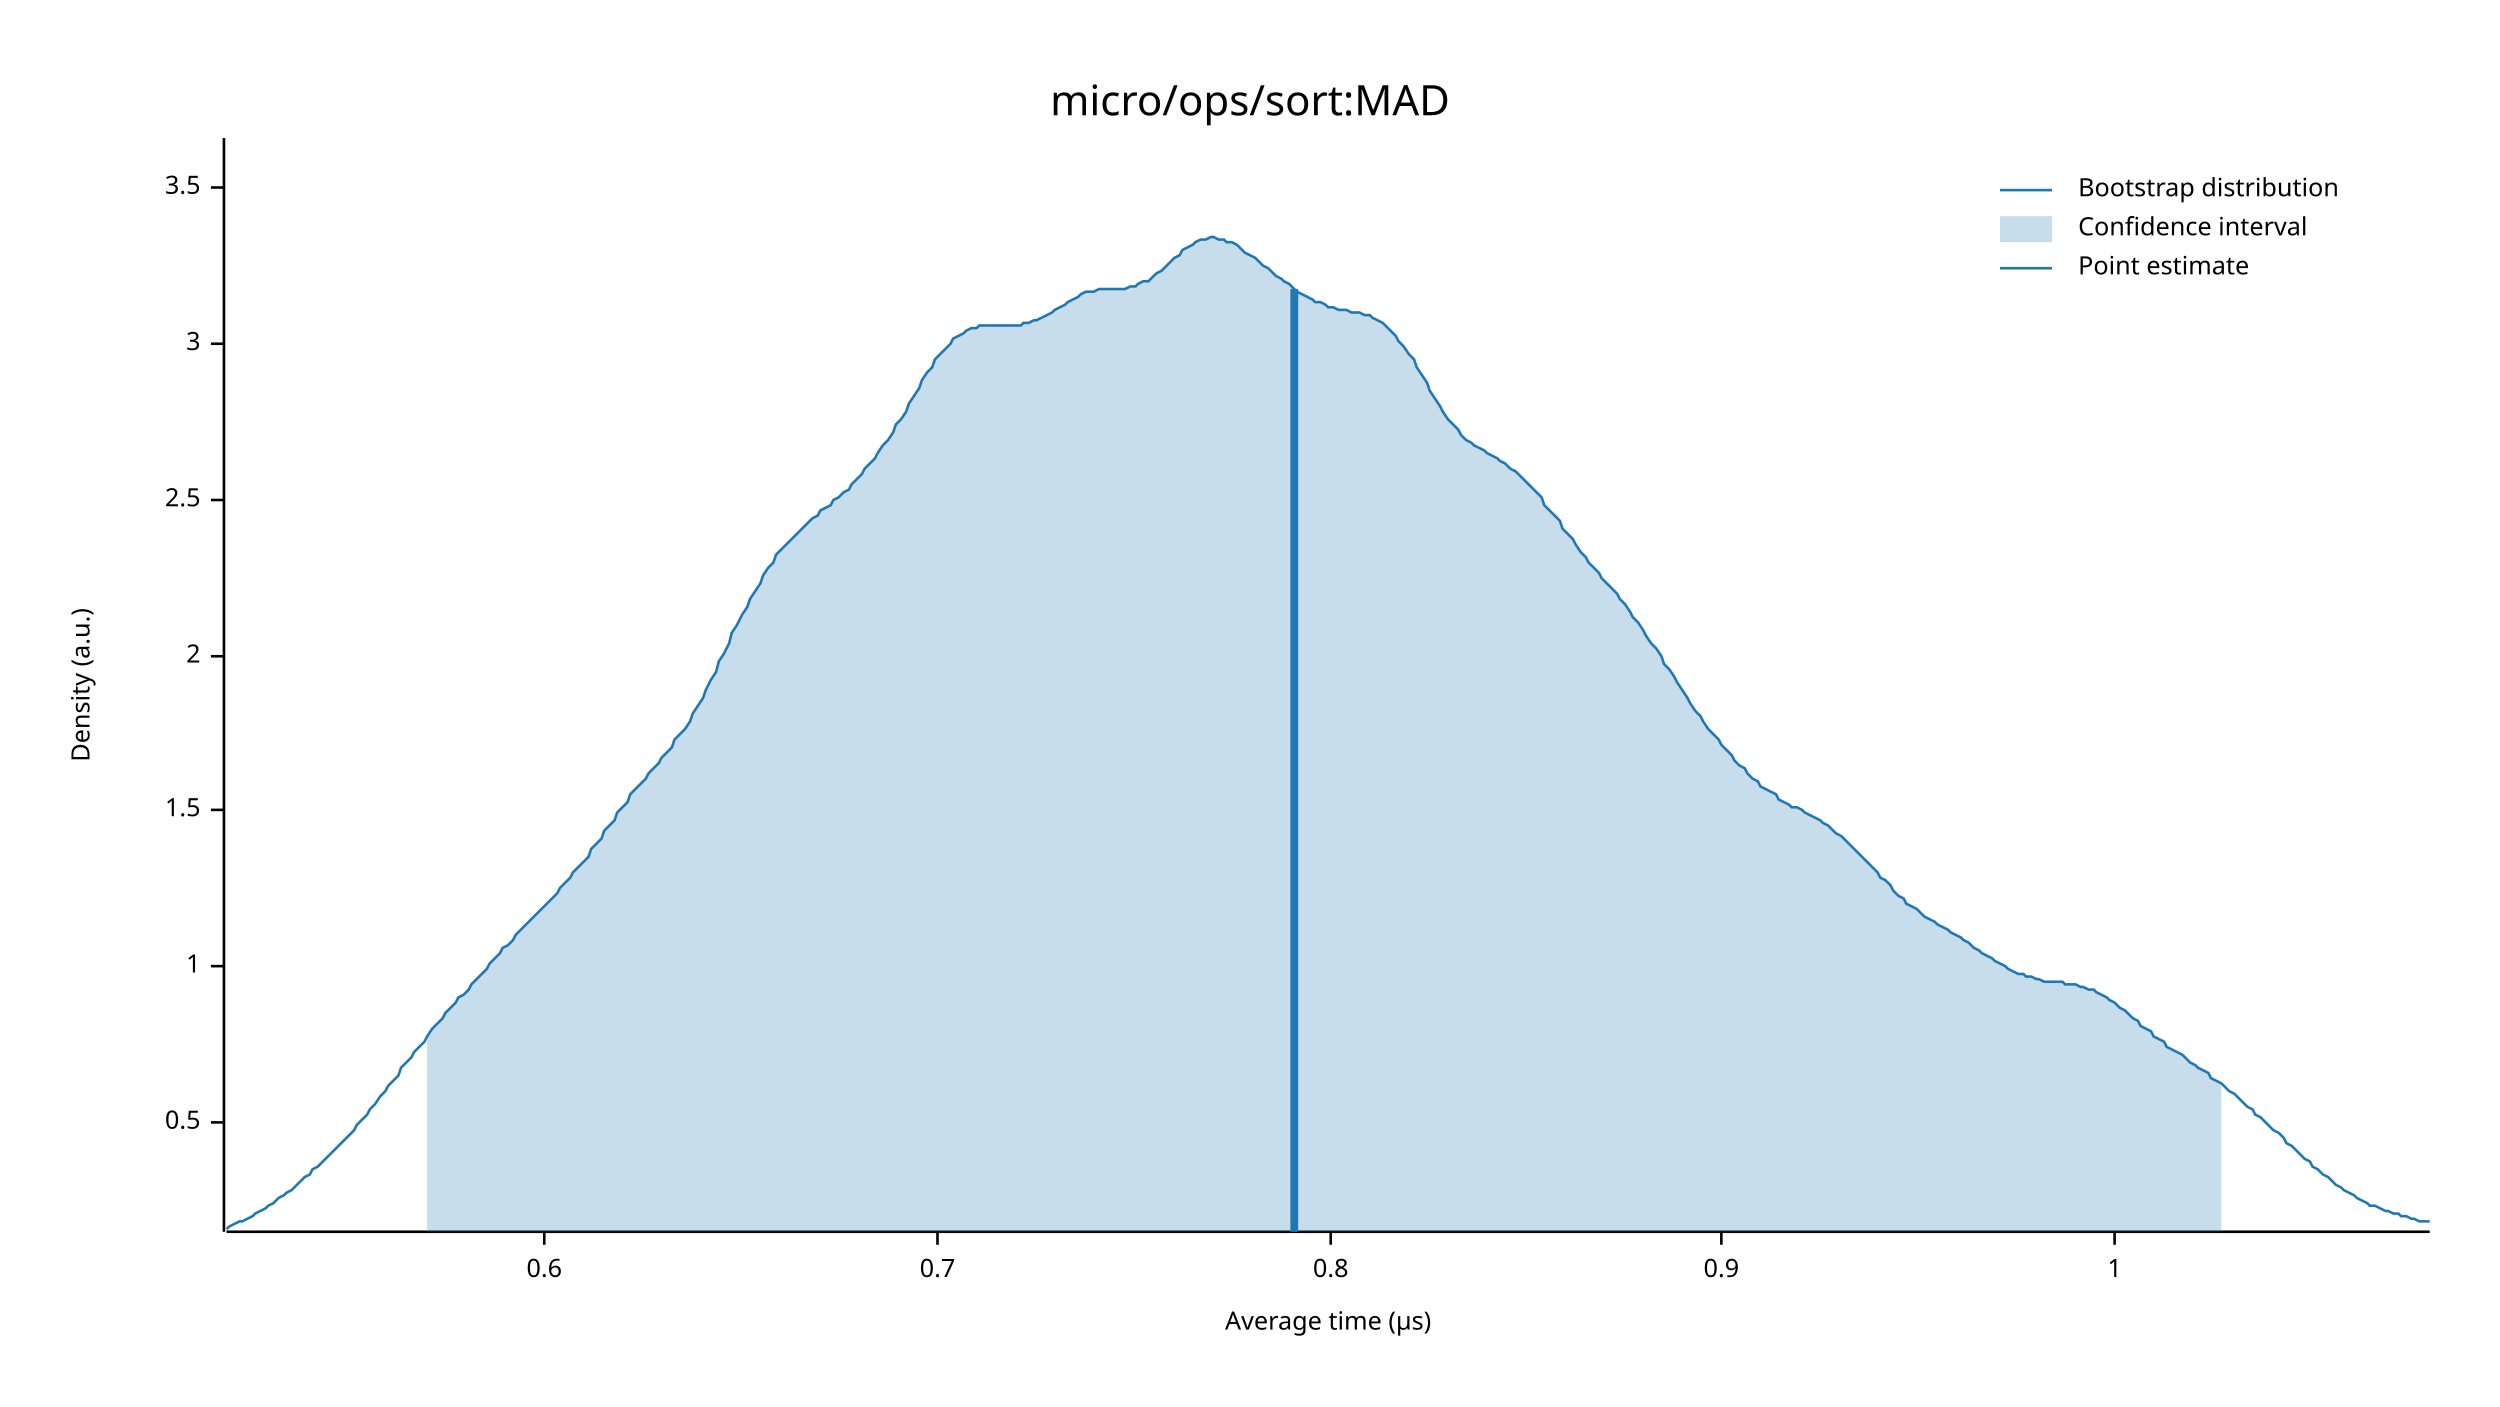
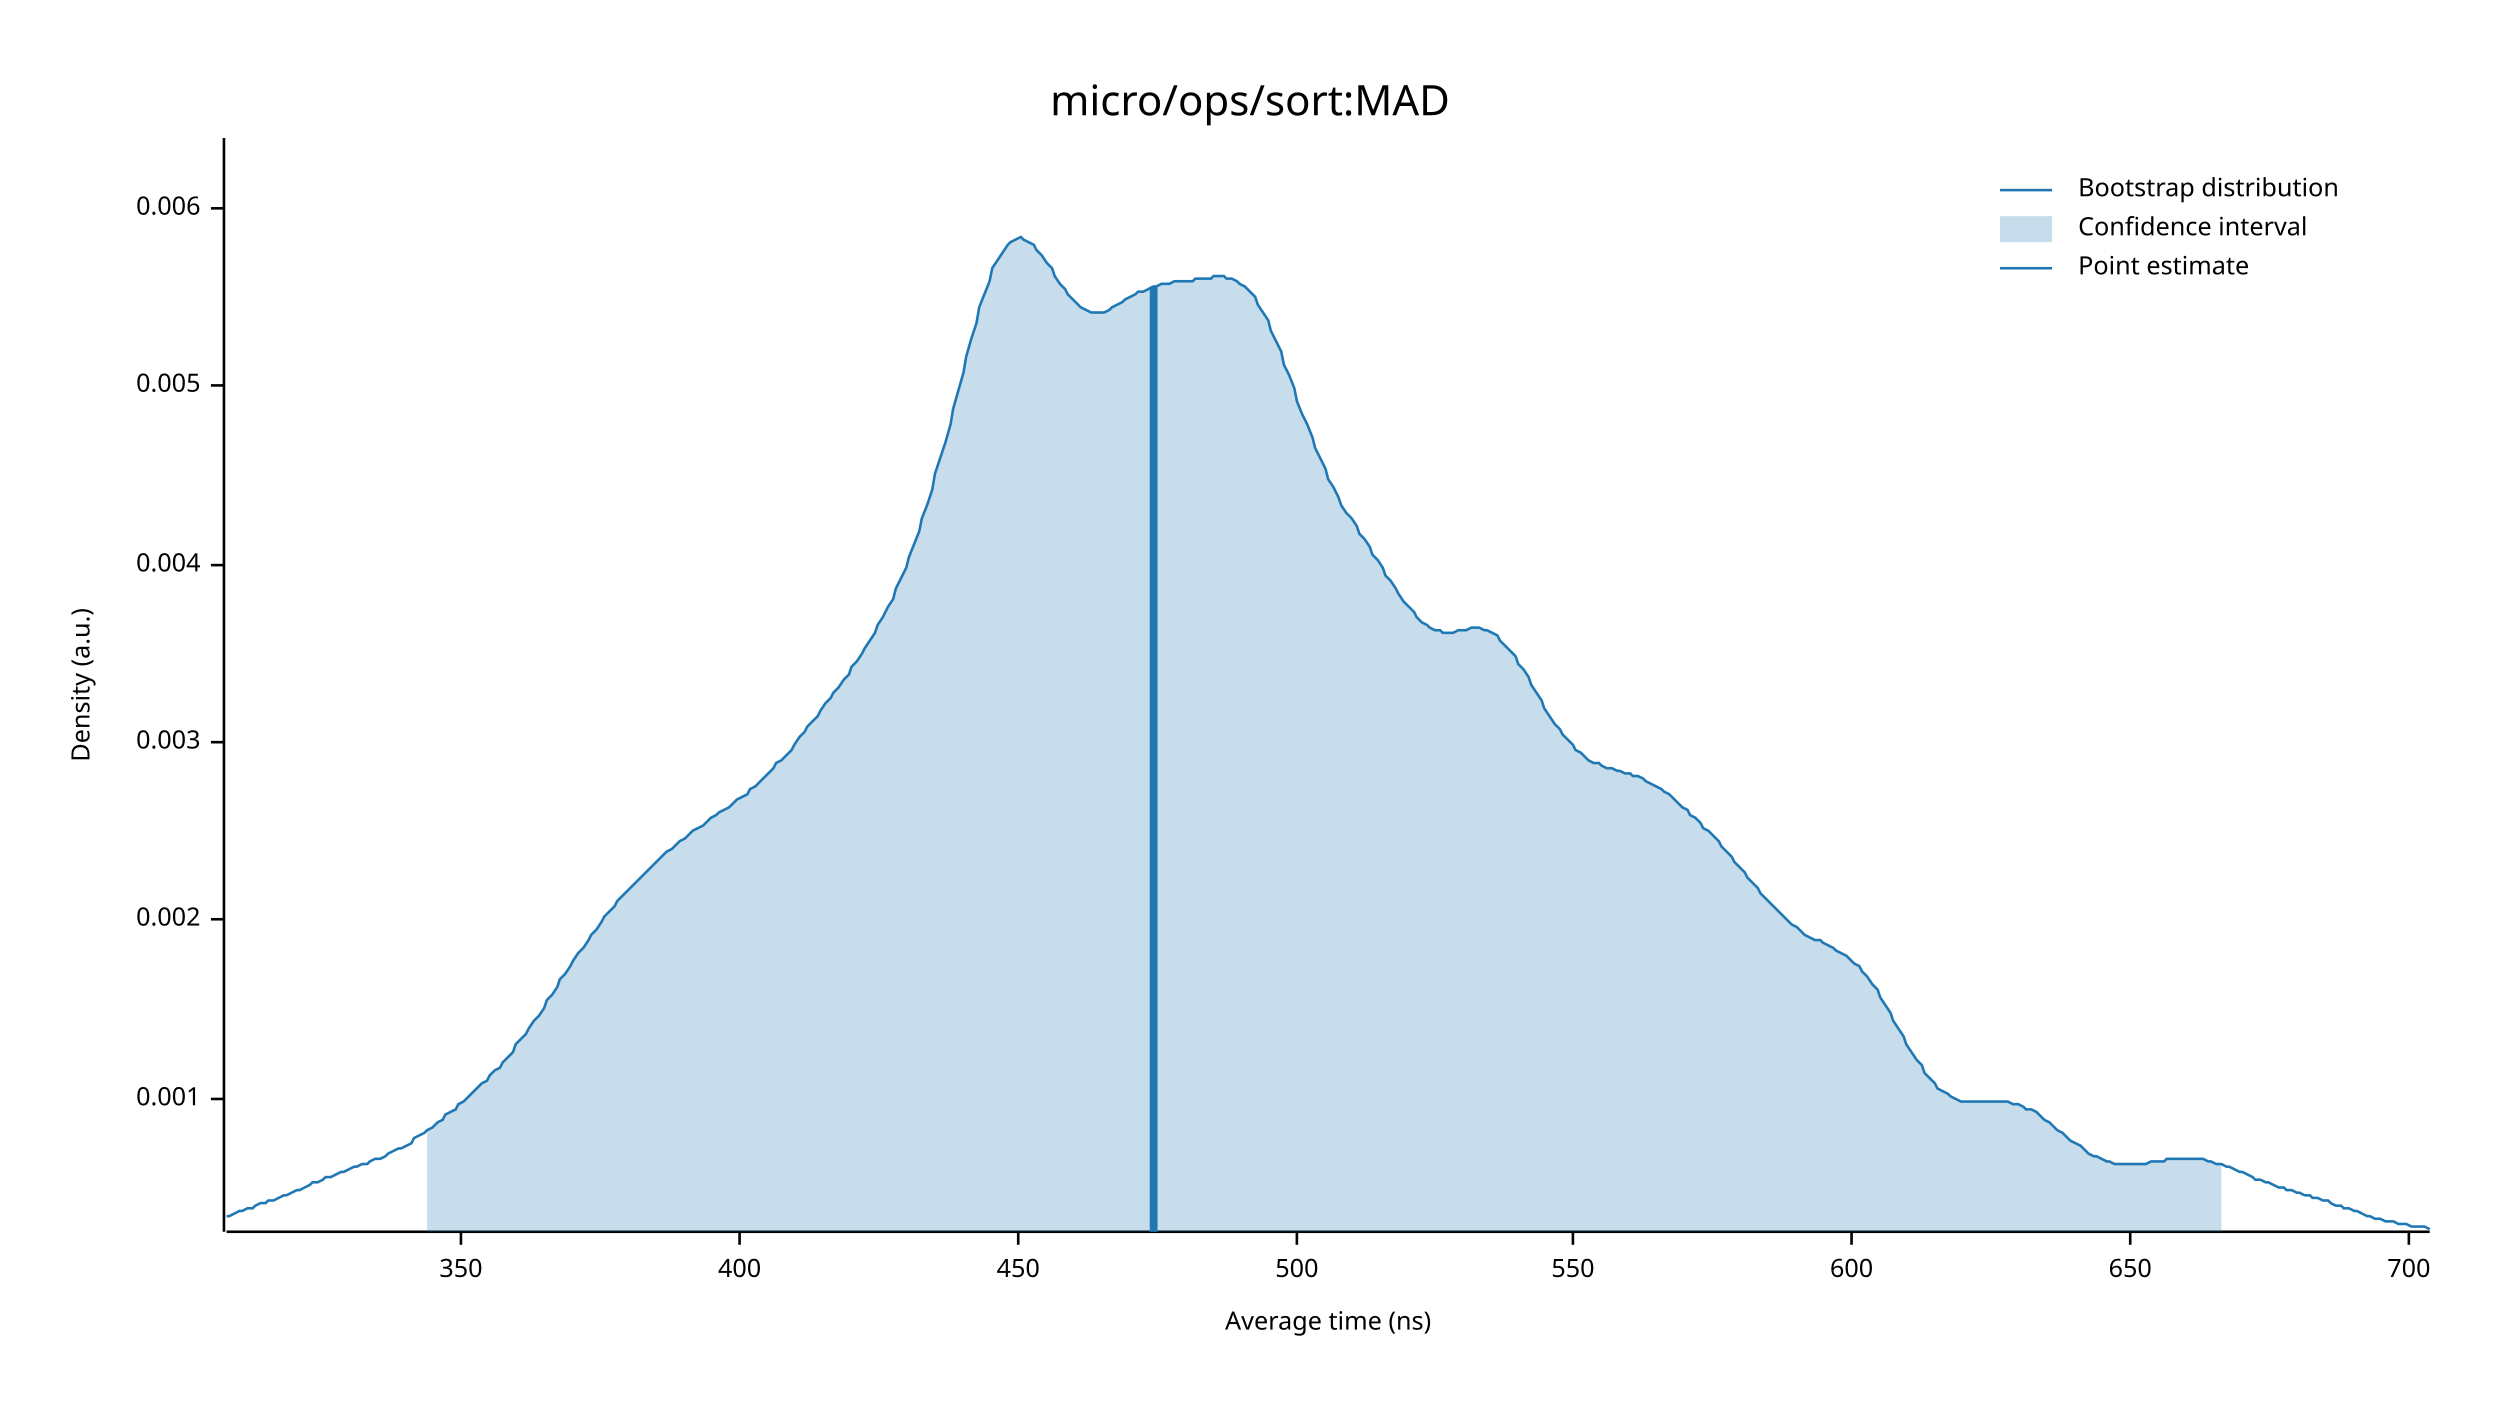
<svg xmlns="http://www.w3.org/2000/svg" width="960" height="540" viewBox="0 0 960 540">
  <text x="480" y="32" dy="0.76em" text-anchor="middle" font-family="sans-serif" font-size="16.129" opacity="1" fill="#000000">
micro/ops/sort:MAD
</text>
  <text x="27" y="263" dy="0.76em" text-anchor="middle" font-family="sans-serif" font-size="9.677" opacity="1" fill="#000000" transform="rotate(270, 27, 263)">
Density (a.u.)
</text>
  <text x="510" y="513" dy="-0.5ex" text-anchor="middle" font-family="sans-serif" font-size="9.677" opacity="1" fill="#000000">
- Average time (µs)
+ Average time (ns)
</text>
  <polyline fill="none" opacity="1" stroke="#000000" stroke-width="1" points="86,53 86,473 " />
-   <text x="77" y="431" dy="0.5ex" text-anchor="end" font-family="sans-serif" font-size="9.677" opacity="1" fill="#000000">
- 0.5
+   <text x="77" y="422" dy="0.5ex" text-anchor="end" font-family="sans-serif" font-size="9.677" opacity="1" fill="#000000">
+ 0.001
</text>
-   <polyline fill="none" opacity="1" stroke="#000000" stroke-width="1" points="81,431 86,431 " />
-   <text x="77" y="371" dy="0.5ex" text-anchor="end" font-family="sans-serif" font-size="9.677" opacity="1" fill="#000000">
- 1
+   <polyline fill="none" opacity="1" stroke="#000000" stroke-width="1" points="81,422 86,422 " />
+   <text x="77" y="353" dy="0.5ex" text-anchor="end" font-family="sans-serif" font-size="9.677" opacity="1" fill="#000000">
+ 0.002
</text>
-   <polyline fill="none" opacity="1" stroke="#000000" stroke-width="1" points="81,371 86,371 " />
-   <text x="77" y="311" dy="0.5ex" text-anchor="end" font-family="sans-serif" font-size="9.677" opacity="1" fill="#000000">
- 1.5
+   <polyline fill="none" opacity="1" stroke="#000000" stroke-width="1" points="81,353 86,353 " />
+   <text x="77" y="285" dy="0.5ex" text-anchor="end" font-family="sans-serif" font-size="9.677" opacity="1" fill="#000000">
+ 0.003
</text>
-   <polyline fill="none" opacity="1" stroke="#000000" stroke-width="1" points="81,311 86,311 " />
-   <text x="77" y="252" dy="0.5ex" text-anchor="end" font-family="sans-serif" font-size="9.677" opacity="1" fill="#000000">
- 2
+   <polyline fill="none" opacity="1" stroke="#000000" stroke-width="1" points="81,285 86,285 " />
+   <text x="77" y="217" dy="0.5ex" text-anchor="end" font-family="sans-serif" font-size="9.677" opacity="1" fill="#000000">
+ 0.004
</text>
-   <polyline fill="none" opacity="1" stroke="#000000" stroke-width="1" points="81,252 86,252 " />
-   <text x="77" y="192" dy="0.5ex" text-anchor="end" font-family="sans-serif" font-size="9.677" opacity="1" fill="#000000">
- 2.5
+   <polyline fill="none" opacity="1" stroke="#000000" stroke-width="1" points="81,217 86,217 " />
+   <text x="77" y="148" dy="0.5ex" text-anchor="end" font-family="sans-serif" font-size="9.677" opacity="1" fill="#000000">
+ 0.005
</text>
-   <polyline fill="none" opacity="1" stroke="#000000" stroke-width="1" points="81,192 86,192 " />
-   <text x="77" y="132" dy="0.5ex" text-anchor="end" font-family="sans-serif" font-size="9.677" opacity="1" fill="#000000">
- 3
+   <polyline fill="none" opacity="1" stroke="#000000" stroke-width="1" points="81,148 86,148 " />
+   <text x="77" y="80" dy="0.5ex" text-anchor="end" font-family="sans-serif" font-size="9.677" opacity="1" fill="#000000">
+ 0.006
</text>
-   <polyline fill="none" opacity="1" stroke="#000000" stroke-width="1" points="81,132 86,132 " />
-   <text x="77" y="72" dy="0.5ex" text-anchor="end" font-family="sans-serif" font-size="9.677" opacity="1" fill="#000000">
- 3.5
+   <polyline fill="none" opacity="1" stroke="#000000" stroke-width="1" points="81,80 86,80 " />
+   <polyline fill="none" opacity="1" stroke="#000000" stroke-width="1" points="87,473 933,473 " />
+   <text x="177" y="483" dy="0.76em" text-anchor="middle" font-family="sans-serif" font-size="9.677" opacity="1" fill="#000000">
+ 350
</text>
-   <polyline fill="none" opacity="1" stroke="#000000" stroke-width="1" points="81,72 86,72 " />
-   <polyline fill="none" opacity="1" stroke="#000000" stroke-width="1" points="87,473 933,473 " />
-   <text x="209" y="483" dy="0.76em" text-anchor="middle" font-family="sans-serif" font-size="9.677" opacity="1" fill="#000000">
- 0.6
+   <polyline fill="none" opacity="1" stroke="#000000" stroke-width="1" points="177,473 177,478 " />
+   <text x="284" y="483" dy="0.76em" text-anchor="middle" font-family="sans-serif" font-size="9.677" opacity="1" fill="#000000">
+ 400
</text>
-   <polyline fill="none" opacity="1" stroke="#000000" stroke-width="1" points="209,473 209,478 " />
-   <text x="360" y="483" dy="0.76em" text-anchor="middle" font-family="sans-serif" font-size="9.677" opacity="1" fill="#000000">
- 0.7
+   <polyline fill="none" opacity="1" stroke="#000000" stroke-width="1" points="284,473 284,478 " />
+   <text x="391" y="483" dy="0.76em" text-anchor="middle" font-family="sans-serif" font-size="9.677" opacity="1" fill="#000000">
+ 450
</text>
-   <polyline fill="none" opacity="1" stroke="#000000" stroke-width="1" points="360,473 360,478 " />
-   <text x="511" y="483" dy="0.76em" text-anchor="middle" font-family="sans-serif" font-size="9.677" opacity="1" fill="#000000">
- 0.8
+   <polyline fill="none" opacity="1" stroke="#000000" stroke-width="1" points="391,473 391,478 " />
+   <text x="498" y="483" dy="0.76em" text-anchor="middle" font-family="sans-serif" font-size="9.677" opacity="1" fill="#000000">
+ 500
</text>
-   <polyline fill="none" opacity="1" stroke="#000000" stroke-width="1" points="511,473 511,478 " />
-   <text x="661" y="483" dy="0.76em" text-anchor="middle" font-family="sans-serif" font-size="9.677" opacity="1" fill="#000000">
- 0.9
+   <polyline fill="none" opacity="1" stroke="#000000" stroke-width="1" points="498,473 498,478 " />
+   <text x="604" y="483" dy="0.76em" text-anchor="middle" font-family="sans-serif" font-size="9.677" opacity="1" fill="#000000">
+ 550
</text>
-   <polyline fill="none" opacity="1" stroke="#000000" stroke-width="1" points="661,473 661,478 " />
-   <text x="812" y="483" dy="0.76em" text-anchor="middle" font-family="sans-serif" font-size="9.677" opacity="1" fill="#000000">
- 1
+   <polyline fill="none" opacity="1" stroke="#000000" stroke-width="1" points="604,473 604,478 " />
+   <text x="711" y="483" dy="0.76em" text-anchor="middle" font-family="sans-serif" font-size="9.677" opacity="1" fill="#000000">
+ 600
</text>
-   <polyline fill="none" opacity="1" stroke="#000000" stroke-width="1" points="812,473 812,478 " />
-   <polyline fill="none" opacity="1" stroke="#1F78B4" stroke-width="1" points="87,472 88,471 90,470 92,469 93,469 95,468 97,467 98,466 100,465 102,464 103,463 105,462 107,460 109,459 110,458 112,457 114,455 115,454 117,452 119,451 120,449 122,448 124,446 125,445 127,443 129,441 131,439 132,438 134,436 136,434 137,432 139,430 141,428 142,426 144,424 146,421 148,419 149,417 151,415 153,413 154,410 156,408 158,406 159,404 161,402 163,400 164,398 166,395 168,393 170,391 171,389 173,387 175,385 176,383 178,382 180,380 181,378 183,376 185,374 187,372 188,370 190,368 192,366 193,364 195,363 197,361 198,359 200,357 202,355 203,354 205,352 207,350 209,348 210,347 212,345 214,343 215,341 217,339 219,337 220,335 222,333 224,331 226,329 227,326 229,324 231,322 232,319 234,317 236,315 237,312 239,310 241,308 242,305 244,303 246,301 248,299 249,297 251,295 253,293 254,291 256,289 258,287 259,284 261,282 263,280 265,277 266,274 268,271 270,268 271,265 273,261 275,258 276,254 278,251 280,247 281,243 283,240 285,236 287,233 288,230 290,227 292,224 293,221 295,218 297,216 298,213 300,211 302,209 304,207 305,206 307,204 309,202 310,201 312,199 314,198 315,196 317,195 319,194 320,192 322,191 324,189 326,188 327,186 329,184 331,182 332,180 334,178 336,176 337,174 339,171 341,169 343,166 344,163 346,161 348,158 349,155 351,152 353,149 354,146 356,143 358,141 359,138 361,136 363,134 365,132 366,130 368,129 370,128 371,127 373,126 375,126 376,125 378,125 380,125 381,125 383,125 385,125 387,125 388,125 390,125 392,125 393,124 395,124 397,123 398,123 400,122 402,121 404,120 405,119 407,118 409,117 410,116 412,115 414,114 415,113 417,112 419,112 420,112 422,111 424,111 426,111 427,111 429,111 431,111 432,111 434,110 436,110 437,109 439,108 441,108 443,106 444,105 446,104 448,102 449,101 451,99 453,98 454,96 456,95 458,94 459,93 461,92 463,92 465,91 466,91 468,92 470,92 471,93 473,93 475,94 476,95 478,97 480,98 482,99 483,100 485,102 487,103 488,104 490,106 492,107 493,108 495,109 497,111 498,112 500,113 502,114 504,115 505,116 507,116 509,117 510,118 512,118 514,119 515,119 517,119 519,120 521,120 522,120 524,121 526,121 527,122 529,123 531,124 532,125 534,127 536,129 537,131 539,133 541,136 543,138 544,141 546,144 548,147 549,150 551,153 553,156 554,158 556,161 558,163 560,165 561,167 563,169 565,170 566,171 568,172 570,173 571,174 573,175 575,176 576,177 578,178 580,180 582,181 583,182 585,184 587,186 588,187 590,189 592,191 593,194 595,196 597,198 599,200 600,203 602,205 604,207 605,209 607,212 609,214 610,216 612,218 614,220 615,222 617,224 619,226 621,228 622,230 624,232 626,235 627,237 629,239 631,242 632,244 634,247 636,249 638,252 639,255 641,257 643,260 644,262 646,265 648,268 649,270 651,273 653,275 654,277 656,280 658,282 660,284 661,286 663,288 665,290 666,292 668,294 670,295 671,297 673,299 675,300 676,302 678,303 680,304 682,305 683,307 685,308 687,309 688,310 690,310 692,311 693,312 695,313 697,314 699,315 700,316 702,317 704,319 705,320 707,321 709,323 710,324 712,326 714,328 715,329 717,331 719,333 721,335 722,337 724,338 726,340 727,342 729,344 731,345 732,347 734,348 736,349 738,351 739,352 741,353 743,354 744,355 746,356 748,357 749,358 751,359 753,360 754,361 756,362 758,364 760,365 761,366 763,367 765,368 766,369 768,370 770,371 771,372 773,373 775,374 777,374 778,375 780,375 782,376 783,376 785,377 787,377 788,377 790,377 792,377 793,378 795,378 797,378 799,379 800,379 802,380 804,380 805,381 807,382 809,383 810,384 812,385 814,387 816,388 817,389 819,391 821,392 822,394 824,395 826,396 827,398 829,399 831,400 832,402 834,403 836,404 838,405 839,406 841,408 843,409 844,410 846,411 848,412 849,414 851,415 853,416 855,418 856,419 858,420 860,422 861,423 863,425 865,426 866,428 868,429 870,431 871,432 873,434 875,435 877,437 878,439 880,440 882,442 883,443 885,445 887,446 888,448 890,449 892,451 894,452 895,453 897,455 899,456 900,457 902,458 904,459 905,460 907,461 909,462 910,463 912,463 914,464 916,465 917,465 919,466 921,466 922,467 924,467 926,468 927,468 929,469 931,469 933,469 " />
-   <polygon opacity="0.25" fill="#1F78B4" points="164,398 166,395 168,393 170,391 171,389 173,387 175,385 176,383 178,382 180,380 181,378 183,376 185,374 187,372 188,370 190,368 192,366 193,364 195,363 197,361 198,359 200,357 202,355 203,354 205,352 207,350 209,348 210,347 212,345 214,343 215,341 217,339 219,337 220,335 222,333 224,331 226,329 227,326 229,324 231,322 232,319 234,317 236,315 237,312 239,310 241,308 242,305 244,303 246,301 248,299 249,297 251,295 253,293 254,291 256,289 258,287 259,284 261,282 263,280 265,277 266,274 268,271 270,268 271,265 273,261 275,258 276,254 278,251 280,247 281,243 283,240 285,236 287,233 288,230 290,227 292,224 293,221 295,218 297,216 298,213 300,211 302,209 304,207 305,206 307,204 309,202 310,201 312,199 314,198 315,196 317,195 319,194 320,192 322,191 324,189 326,188 327,186 329,184 331,182 332,180 334,178 336,176 337,174 339,171 341,169 343,166 344,163 346,161 348,158 349,155 351,152 353,149 354,146 356,143 358,141 359,138 361,136 363,134 365,132 366,130 368,129 370,128 371,127 373,126 375,126 376,125 378,125 380,125 381,125 383,125 385,125 387,125 388,125 390,125 392,125 393,124 395,124 397,123 398,123 400,122 402,121 404,120 405,119 407,118 409,117 410,116 412,115 414,114 415,113 417,112 419,112 420,112 422,111 424,111 426,111 427,111 429,111 431,111 432,111 434,110 436,110 437,109 439,108 441,108 443,106 444,105 446,104 448,102 449,101 451,99 453,98 454,96 456,95 458,94 459,93 461,92 463,92 465,91 466,91 468,92 470,92 471,93 473,93 475,94 476,95 478,97 480,98 482,99 483,100 485,102 487,103 488,104 490,106 492,107 493,108 495,109 497,111 498,112 500,113 502,114 504,115 505,116 507,116 509,117 510,118 512,118 514,119 515,119 517,119 519,120 521,120 522,120 524,121 526,121 527,122 529,123 531,124 532,125 534,127 536,129 537,131 539,133 541,136 543,138 544,141 546,144 548,147 549,150 551,153 553,156 554,158 556,161 558,163 560,165 561,167 563,169 565,170 566,171 568,172 570,173 571,174 573,175 575,176 576,177 578,178 580,180 582,181 583,182 585,184 587,186 588,187 590,189 592,191 593,194 595,196 597,198 599,200 600,203 602,205 604,207 605,209 607,212 609,214 610,216 612,218 614,220 615,222 617,224 619,226 621,228 622,230 624,232 626,235 627,237 629,239 631,242 632,244 634,247 636,249 638,252 639,255 641,257 643,260 644,262 646,265 648,268 649,270 651,273 653,275 654,277 656,280 658,282 660,284 661,286 663,288 665,290 666,292 668,294 670,295 671,297 673,299 675,300 676,302 678,303 680,304 682,305 683,307 685,308 687,309 688,310 690,310 692,311 693,312 695,313 697,314 699,315 700,316 702,317 704,319 705,320 707,321 709,323 710,324 712,326 714,328 715,329 717,331 719,333 721,335 722,337 724,338 726,340 727,342 729,344 731,345 732,347 734,348 736,349 738,351 739,352 741,353 743,354 744,355 746,356 748,357 749,358 751,359 753,360 754,361 756,362 758,364 760,365 761,366 763,367 765,368 766,369 768,370 770,371 771,372 773,373 775,374 777,374 778,375 780,375 782,376 783,376 785,377 787,377 788,377 790,377 792,377 793,378 795,378 797,378 799,379 800,379 802,380 804,380 805,381 807,382 809,383 810,384 812,385 814,387 816,388 817,389 819,391 821,392 822,394 824,395 826,396 827,398 829,399 831,400 832,402 834,403 836,404 838,405 839,406 841,408 843,409 844,410 846,411 848,412 849,414 851,415 853,416 853,473 164,473 " />
-   <polyline fill="none" opacity="1" stroke="#1F78B4" stroke-width="3" points="497,473 497,111 " />
+   <polyline fill="none" opacity="1" stroke="#000000" stroke-width="1" points="711,473 711,478 " />
+   <text x="818" y="483" dy="0.76em" text-anchor="middle" font-family="sans-serif" font-size="9.677" opacity="1" fill="#000000">
+ 650
+ </text>
+   <polyline fill="none" opacity="1" stroke="#000000" stroke-width="1" points="818,473 818,478 " />
+   <text x="925" y="483" dy="0.76em" text-anchor="middle" font-family="sans-serif" font-size="9.677" opacity="1" fill="#000000">
+ 700
+ </text>
+   <polyline fill="none" opacity="1" stroke="#000000" stroke-width="1" points="925,473 925,478 " />
+   <polyline fill="none" opacity="1" stroke="#1F78B4" stroke-width="1" points="87,467 88,467 90,466 92,465 93,465 95,464 97,464 98,463 100,462 102,462 103,461 105,461 107,460 109,459 110,459 112,458 114,457 115,457 117,456 119,455 120,454 122,454 124,453 125,452 127,452 129,451 131,450 132,450 134,449 136,448 137,448 139,447 141,447 142,446 144,445 146,445 148,444 149,443 151,442 153,441 154,441 156,440 158,439 159,437 161,436 163,435 164,434 166,433 168,431 170,430 171,428 173,427 175,426 176,424 178,423 180,421 181,420 183,418 185,416 187,415 188,413 190,411 192,410 193,408 195,406 197,404 198,401 200,399 202,397 203,395 205,392 207,390 209,387 210,384 212,382 214,379 215,376 217,374 219,371 220,369 222,366 224,364 226,361 227,359 229,357 231,354 232,352 234,350 236,348 237,346 239,344 241,342 242,341 244,339 246,337 248,335 249,334 251,332 253,330 254,329 256,327 258,326 259,325 261,323 263,322 265,320 266,319 268,318 270,317 271,316 273,314 275,313 276,312 278,311 280,310 281,309 283,307 285,306 287,305 288,303 290,302 292,300 293,299 295,297 297,295 298,293 300,292 302,290 304,288 305,286 307,283 309,281 310,279 312,277 314,275 315,273 317,270 319,268 320,266 322,264 324,261 326,259 327,256 329,254 331,251 332,249 334,246 336,243 337,240 339,237 341,233 343,230 344,226 346,222 348,218 349,214 351,209 353,204 354,199 356,194 358,188 359,182 361,176 363,170 365,163 366,157 368,150 370,143 371,137 373,130 375,124 376,118 378,113 380,108 381,103 383,100 385,97 387,94 388,93 390,92 392,91 393,92 395,93 397,94 398,96 400,98 402,101 404,103 405,106 407,109 409,111 410,113 412,115 414,117 415,118 417,119 419,120 420,120 422,120 424,120 426,119 427,118 429,117 431,116 432,115 434,114 436,113 437,112 439,112 441,111 443,110 444,110 446,109 448,109 449,109 451,108 453,108 454,108 456,108 458,108 459,107 461,107 463,107 465,107 466,106 468,106 470,106 471,107 473,107 475,108 476,109 478,110 480,112 482,114 483,117 485,120 487,123 488,127 490,131 492,135 493,140 495,144 497,149 498,154 500,159 502,163 504,168 505,172 507,176 509,180 510,184 512,187 514,191 515,194 517,197 519,199 521,202 522,205 524,207 526,210 527,213 529,215 531,218 532,221 534,223 536,226 537,228 539,231 541,233 543,235 544,237 546,239 548,240 549,241 551,242 553,242 554,243 556,243 558,243 560,242 561,242 563,242 565,241 566,241 568,241 570,242 571,242 573,243 575,244 576,246 578,248 580,250 582,252 583,255 585,257 587,260 588,263 590,266 592,269 593,272 595,275 597,278 599,280 600,282 602,284 604,286 605,288 607,289 609,291 610,292 612,293 614,293 615,294 617,295 619,295 621,296 622,296 624,297 626,297 627,298 629,298 631,299 632,300 634,301 636,302 638,303 639,304 641,305 643,307 644,308 646,310 648,311 649,313 651,314 653,316 654,318 656,319 658,321 660,323 661,325 663,327 665,329 666,331 668,333 670,335 671,337 673,339 675,341 676,343 678,345 680,347 682,349 683,350 685,352 687,354 688,355 690,356 692,358 693,359 695,360 697,361 699,361 700,362 702,363 704,364 705,365 707,366 709,367 710,368 712,370 714,371 715,373 717,375 719,378 721,380 722,383 724,386 726,389 727,392 729,395 731,398 732,401 734,404 736,407 738,409 739,412 741,414 743,416 744,418 746,419 748,420 749,421 751,422 753,423 754,423 756,423 758,423 760,423 761,423 763,423 765,423 766,423 768,423 770,423 771,423 773,424 775,424 777,425 778,426 780,426 782,427 783,428 785,430 787,431 788,432 790,434 792,435 793,436 795,438 797,439 799,440 800,441 802,443 804,444 805,444 807,445 809,446 810,446 812,447 814,447 816,447 817,447 819,447 821,447 822,447 824,447 826,446 827,446 829,446 831,446 832,445 834,445 836,445 838,445 839,445 841,445 843,445 844,445 846,445 848,446 849,446 851,447 853,447 855,448 856,448 858,449 860,450 861,450 863,451 865,452 866,453 868,453 870,454 871,454 873,455 875,456 877,456 878,457 880,457 882,458 883,458 885,459 887,459 888,460 890,460 892,461 894,461 895,462 897,463 899,463 900,464 902,464 904,465 905,465 907,466 909,467 910,467 912,468 914,468 916,469 917,469 919,469 921,470 922,470 924,470 926,471 927,471 929,471 931,471 933,472 " />
+   <polygon opacity="0.25" fill="#1F78B4" points="164,434 166,433 168,431 170,430 171,428 173,427 175,426 176,424 178,423 180,421 181,420 183,418 185,416 187,415 188,413 190,411 192,410 193,408 195,406 197,404 198,401 200,399 202,397 203,395 205,392 207,390 209,387 210,384 212,382 214,379 215,376 217,374 219,371 220,369 222,366 224,364 226,361 227,359 229,357 231,354 232,352 234,350 236,348 237,346 239,344 241,342 242,341 244,339 246,337 248,335 249,334 251,332 253,330 254,329 256,327 258,326 259,325 261,323 263,322 265,320 266,319 268,318 270,317 271,316 273,314 275,313 276,312 278,311 280,310 281,309 283,307 285,306 287,305 288,303 290,302 292,300 293,299 295,297 297,295 298,293 300,292 302,290 304,288 305,286 307,283 309,281 310,279 312,277 314,275 315,273 317,270 319,268 320,266 322,264 324,261 326,259 327,256 329,254 331,251 332,249 334,246 336,243 337,240 339,237 341,233 343,230 344,226 346,222 348,218 349,214 351,209 353,204 354,199 356,194 358,188 359,182 361,176 363,170 365,163 366,157 368,150 370,143 371,137 373,130 375,124 376,118 378,113 380,108 381,103 383,100 385,97 387,94 388,93 390,92 392,91 393,92 395,93 397,94 398,96 400,98 402,101 404,103 405,106 407,109 409,111 410,113 412,115 414,117 415,118 417,119 419,120 420,120 422,120 424,120 426,119 427,118 429,117 431,116 432,115 434,114 436,113 437,112 439,112 441,111 443,110 444,110 446,109 448,109 449,109 451,108 453,108 454,108 456,108 458,108 459,107 461,107 463,107 465,107 466,106 468,106 470,106 471,107 473,107 475,108 476,109 478,110 480,112 482,114 483,117 485,120 487,123 488,127 490,131 492,135 493,140 495,144 497,149 498,154 500,159 502,163 504,168 505,172 507,176 509,180 510,184 512,187 514,191 515,194 517,197 519,199 521,202 522,205 524,207 526,210 527,213 529,215 531,218 532,221 534,223 536,226 537,228 539,231 541,233 543,235 544,237 546,239 548,240 549,241 551,242 553,242 554,243 556,243 558,243 560,242 561,242 563,242 565,241 566,241 568,241 570,242 571,242 573,243 575,244 576,246 578,248 580,250 582,252 583,255 585,257 587,260 588,263 590,266 592,269 593,272 595,275 597,278 599,280 600,282 602,284 604,286 605,288 607,289 609,291 610,292 612,293 614,293 615,294 617,295 619,295 621,296 622,296 624,297 626,297 627,298 629,298 631,299 632,300 634,301 636,302 638,303 639,304 641,305 643,307 644,308 646,310 648,311 649,313 651,314 653,316 654,318 656,319 658,321 660,323 661,325 663,327 665,329 666,331 668,333 670,335 671,337 673,339 675,341 676,343 678,345 680,347 682,349 683,350 685,352 687,354 688,355 690,356 692,358 693,359 695,360 697,361 699,361 700,362 702,363 704,364 705,365 707,366 709,367 710,368 712,370 714,371 715,373 717,375 719,378 721,380 722,383 724,386 726,389 727,392 729,395 731,398 732,401 734,404 736,407 738,409 739,412 741,414 743,416 744,418 746,419 748,420 749,421 751,422 753,423 754,423 756,423 758,423 760,423 761,423 763,423 765,423 766,423 768,423 770,423 771,423 773,424 775,424 777,425 778,426 780,426 782,427 783,428 785,430 787,431 788,432 790,434 792,435 793,436 795,438 797,439 799,440 800,441 802,443 804,444 805,444 807,445 809,446 810,446 812,447 814,447 816,447 817,447 819,447 821,447 822,447 824,447 826,446 827,446 829,446 831,446 832,445 834,445 836,445 838,445 839,445 841,445 843,445 844,445 846,445 848,446 849,446 851,447 853,447 853,473 164,473 " />
+   <polyline fill="none" opacity="1" stroke="#1F78B4" stroke-width="3" points="443,473 443,110 " />
  <text x="798" y="68" dy="0.76em" text-anchor="start" font-family="sans-serif" font-size="9.677" opacity="1" fill="#000000">
Bootstrap distribution
</text>
  <text x="798" y="83" dy="0.76em" text-anchor="start" font-family="sans-serif" font-size="9.677" opacity="1" fill="#000000">
Confidence interval
</text>
  <text x="798" y="98" dy="0.76em" text-anchor="start" font-family="sans-serif" font-size="9.677" opacity="1" fill="#000000">
Point estimate
</text>
  <polyline fill="none" opacity="1" stroke="#1F78B4" stroke-width="1" points="768,73 788,73 " />
  <rect x="768" y="83" width="20" height="10" opacity="0.25" fill="#1F78B4" stroke="none" />
  <polyline fill="none" opacity="1" stroke="#1F78B4" stroke-width="1" points="768,103 788,103 " />
</svg>
